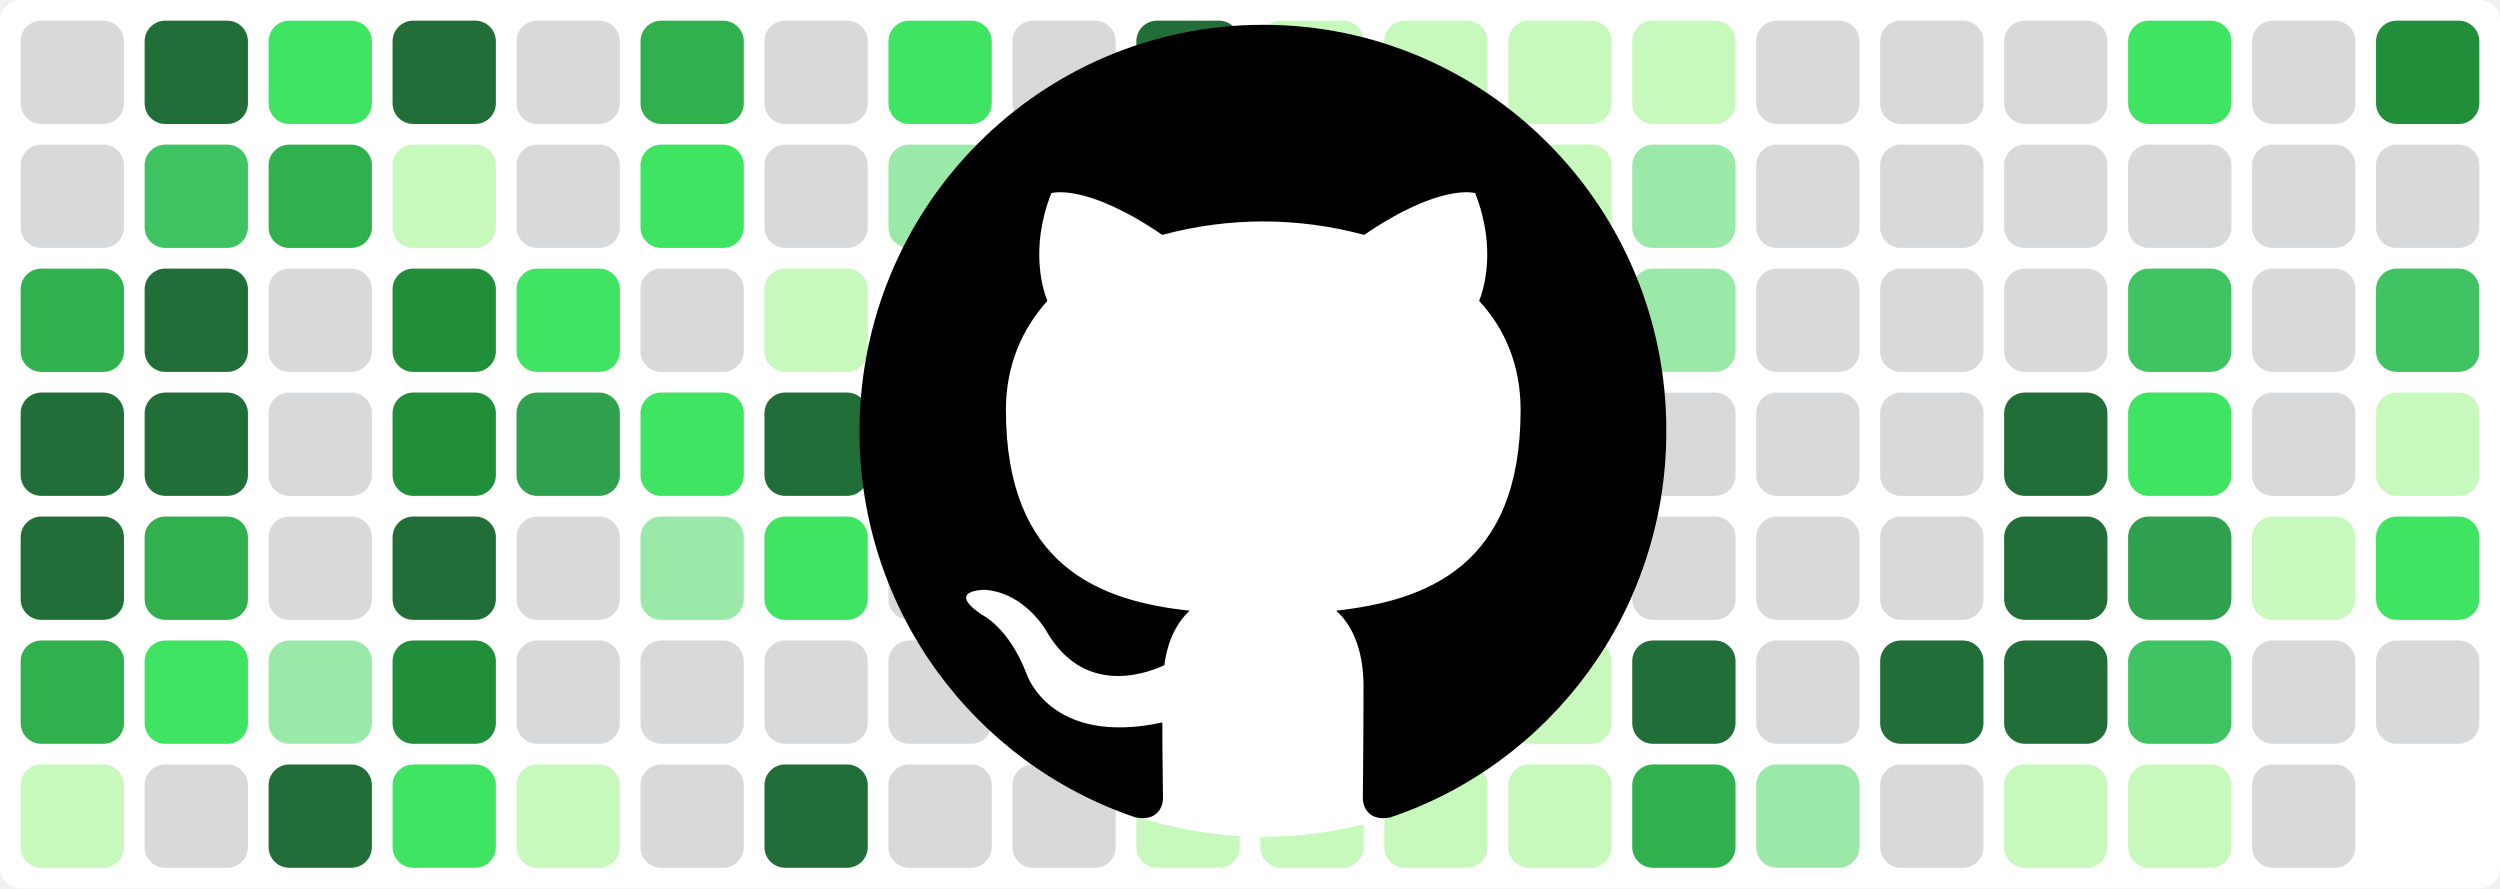
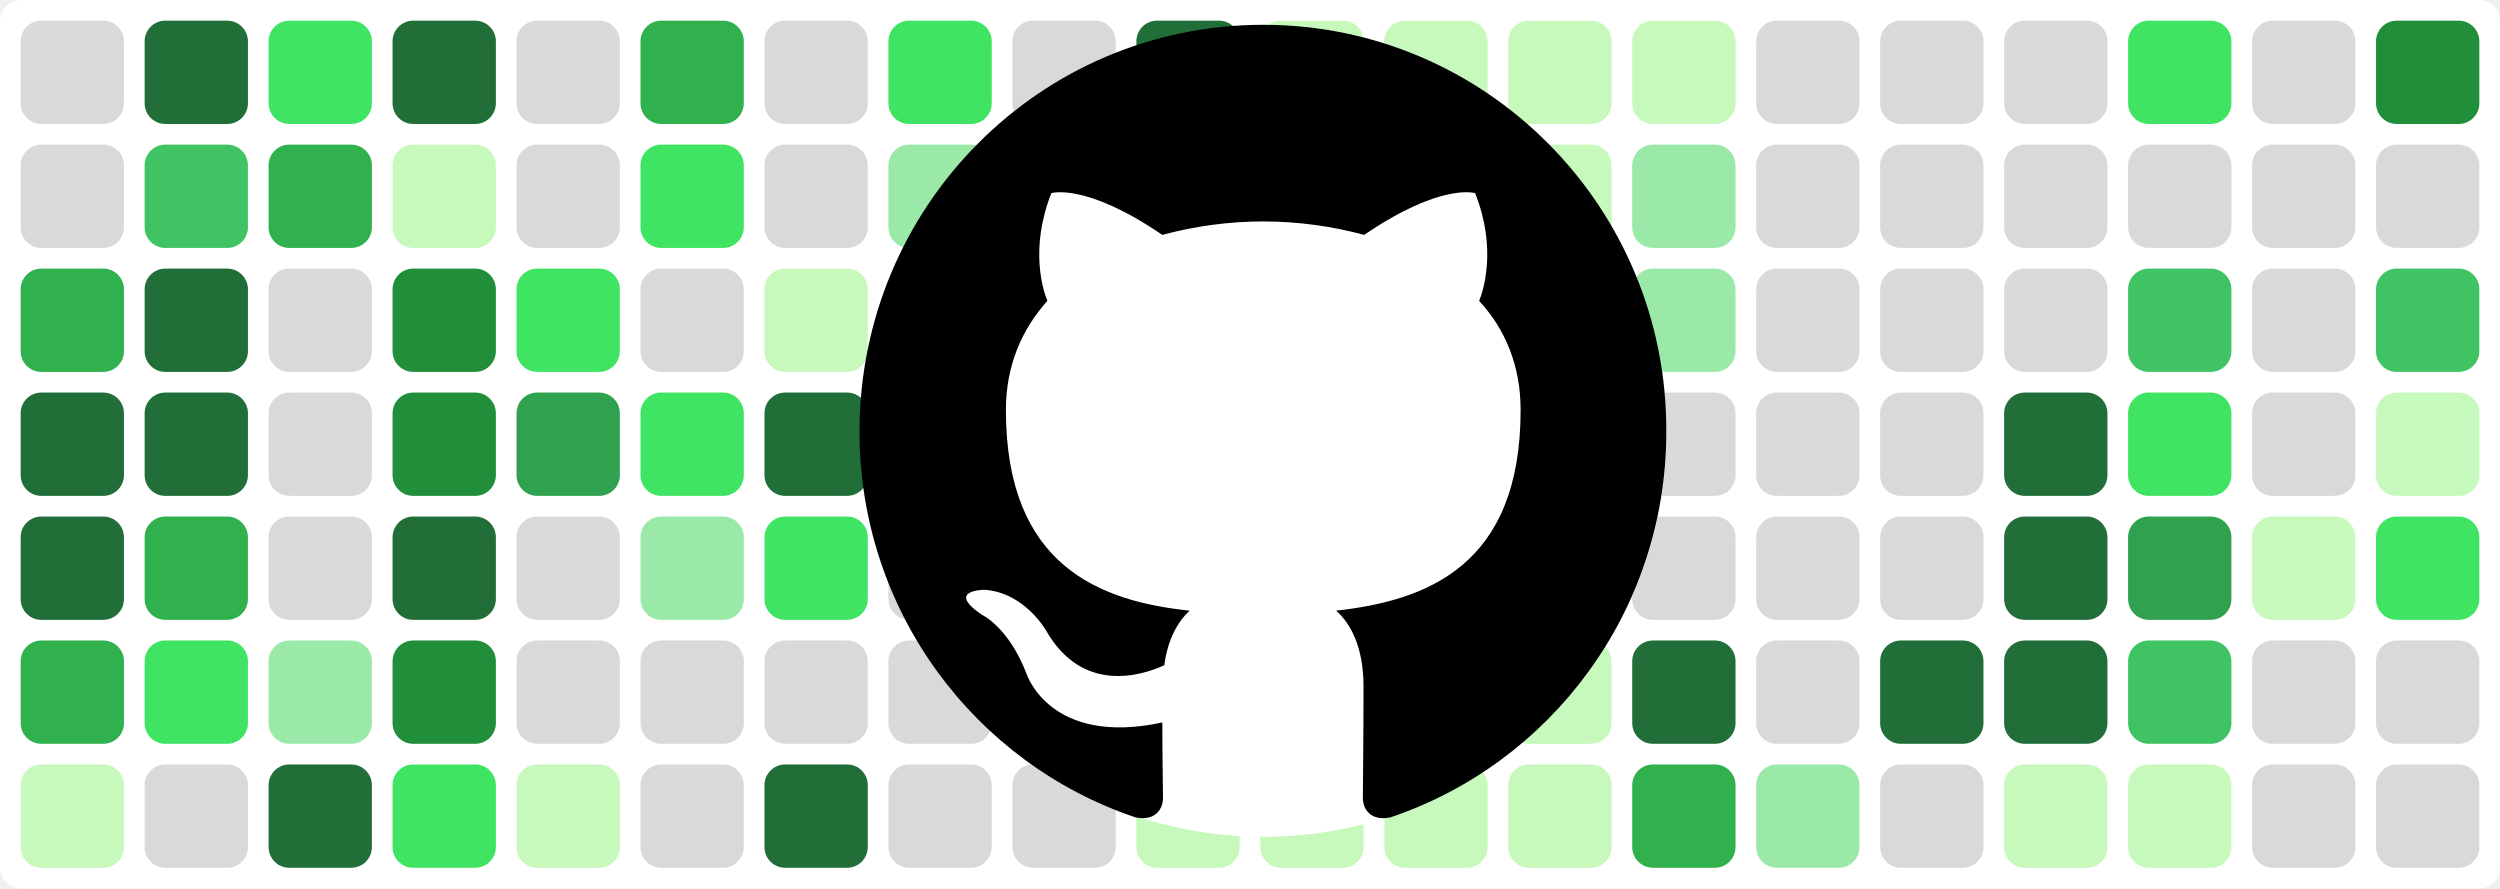
<svg xmlns="http://www.w3.org/2000/svg" baseProfile="tiny" height="100%" version="1.2" viewBox="0,0,242,86" width="100%">
  <defs />
  <rect fill="#ffffff" height="86" rx="2" ry="2" width="242" x="0" y="0" />
  <rect fill="#d7d9db" height="10" rx="2" ry="2" width="10" x="2" y="2" />
  <rect fill="#d7d9db" height="10" rx="2" ry="2" width="10" x="2" y="14" />
  <rect fill="#30b14e" height="10" rx="2" ry="2" width="10" x="2" y="26" />
  <rect fill="#216e39" height="10" rx="2" ry="2" width="10" x="2" y="38" />
  <rect fill="#216e39" height="10" rx="2" ry="2" width="10" x="2" y="50" />
  <rect fill="#30b14e" height="10" rx="2" ry="2" width="10" x="2" y="62" />
  <rect fill="#c6f9bb" height="10" rx="2" ry="2" width="10" x="2" y="74" />
  <rect fill="#216e39" height="10" rx="2" ry="2" width="10" x="14" y="2" />
  <rect fill="#40c463" height="10" rx="2" ry="2" width="10" x="14" y="14" />
  <rect fill="#216e39" height="10" rx="2" ry="2" width="10" x="14" y="26" />
  <rect fill="#216e39" height="10" rx="2" ry="2" width="10" x="14" y="38" />
  <rect fill="#30b14e" height="10" rx="2" ry="2" width="10" x="14" y="50" />
  <rect fill="#40e463" height="10" rx="2" ry="2" width="10" x="14" y="62" />
  <rect fill="#d7d9db" height="10" rx="2" ry="2" width="10" x="14" y="74" />
  <rect fill="#40e463" height="10" rx="2" ry="2" width="10" x="26" y="2" />
  <rect fill="#30b14e" height="10" rx="2" ry="2" width="10" x="26" y="14" />
  <rect fill="#d7d9db" height="10" rx="2" ry="2" width="10" x="26" y="26" />
  <rect fill="#d7d9db" height="10" rx="2" ry="2" width="10" x="26" y="38" />
  <rect fill="#d7d9db" height="10" rx="2" ry="2" width="10" x="26" y="50" />
  <rect fill="#9be9a8" height="10" rx="2" ry="2" width="10" x="26" y="62" />
  <rect fill="#216e39" height="10" rx="2" ry="2" width="10" x="26" y="74" />
  <rect fill="#216e39" height="10" rx="2" ry="2" width="10" x="38" y="2" />
  <rect fill="#c6f9bb" height="10" rx="2" ry="2" width="10" x="38" y="14" />
  <rect fill="#218e39" height="10" rx="2" ry="2" width="10" x="38" y="26" />
  <rect fill="#218e39" height="10" rx="2" ry="2" width="10" x="38" y="38" />
  <rect fill="#216e39" height="10" rx="2" ry="2" width="10" x="38" y="50" />
  <rect fill="#218e39" height="10" rx="2" ry="2" width="10" x="38" y="62" />
  <rect fill="#40e463" height="10" rx="2" ry="2" width="10" x="38" y="74" />
  <rect fill="#d7d9db" height="10" rx="2" ry="2" width="10" x="50" y="2" />
  <rect fill="#d7d9db" height="10" rx="2" ry="2" width="10" x="50" y="14" />
  <rect fill="#40e463" height="10" rx="2" ry="2" width="10" x="50" y="26" />
  <rect fill="#30a14e" height="10" rx="2" ry="2" width="10" x="50" y="38" />
  <rect fill="#d7d9db" height="10" rx="2" ry="2" width="10" x="50" y="50" />
  <rect fill="#d7d9db" height="10" rx="2" ry="2" width="10" x="50" y="62" />
  <rect fill="#c6f9bb" height="10" rx="2" ry="2" width="10" x="50" y="74" />
  <rect fill="#30b14e" height="10" rx="2" ry="2" width="10" x="62" y="2" />
  <rect fill="#40e463" height="10" rx="2" ry="2" width="10" x="62" y="14" />
  <rect fill="#d7d9db" height="10" rx="2" ry="2" width="10" x="62" y="26" />
  <rect fill="#40e463" height="10" rx="2" ry="2" width="10" x="62" y="38" />
  <rect fill="#9be9a8" height="10" rx="2" ry="2" width="10" x="62" y="50" />
  <rect fill="#d7d9db" height="10" rx="2" ry="2" width="10" x="62" y="62" />
  <rect fill="#d7d9db" height="10" rx="2" ry="2" width="10" x="62" y="74" />
  <rect fill="#d7d9db" height="10" rx="2" ry="2" width="10" x="74" y="2" />
  <rect fill="#d7d9db" height="10" rx="2" ry="2" width="10" x="74" y="14" />
  <rect fill="#c6f9bb" height="10" rx="2" ry="2" width="10" x="74" y="26" />
  <rect fill="#216e39" height="10" rx="2" ry="2" width="10" x="74" y="38" />
  <rect fill="#40e463" height="10" rx="2" ry="2" width="10" x="74" y="50" />
  <rect fill="#d7d9db" height="10" rx="2" ry="2" width="10" x="74" y="62" />
  <rect fill="#216e39" height="10" rx="2" ry="2" width="10" x="74" y="74" />
  <rect fill="#40e463" height="10" rx="2" ry="2" width="10" x="86" y="2" />
  <rect fill="#9be9a8" height="10" rx="2" ry="2" width="10" x="86" y="14" />
  <rect fill="#d7d9db" height="10" rx="2" ry="2" width="10" x="86" y="26" />
  <rect fill="#40c463" height="10" rx="2" ry="2" width="10" x="86" y="38" />
  <rect fill="#d7d9db" height="10" rx="2" ry="2" width="10" x="86" y="50" />
  <rect fill="#d7d9db" height="10" rx="2" ry="2" width="10" x="86" y="62" />
  <rect fill="#d7d9db" height="10" rx="2" ry="2" width="10" x="86" y="74" />
  <rect fill="#d7d9db" height="10" rx="2" ry="2" width="10" x="98" y="2" />
  <rect fill="#d7d9db" height="10" rx="2" ry="2" width="10" x="98" y="14" />
  <rect fill="#216e39" height="10" rx="2" ry="2" width="10" x="98" y="26" />
  <rect fill="#216e39" height="10" rx="2" ry="2" width="10" x="98" y="38" />
  <rect fill="#216e39" height="10" rx="2" ry="2" width="10" x="98" y="50" />
  <rect fill="#d7d9db" height="10" rx="2" ry="2" width="10" x="98" y="62" />
  <rect fill="#d7d9db" height="10" rx="2" ry="2" width="10" x="98" y="74" />
  <rect fill="#216e39" height="10" rx="2" ry="2" width="10" x="110" y="2" />
  <rect fill="#40e463" height="10" rx="2" ry="2" width="10" x="110" y="14" />
  <rect fill="#40e463" height="10" rx="2" ry="2" width="10" x="110" y="26" />
  <rect fill="#216e39" height="10" rx="2" ry="2" width="10" x="110" y="38" />
  <rect fill="#216e39" height="10" rx="2" ry="2" width="10" x="110" y="50" />
  <rect fill="#c6f9bb" height="10" rx="2" ry="2" width="10" x="110" y="62" />
  <rect fill="#c6f9bb" height="10" rx="2" ry="2" width="10" x="110" y="74" />
  <rect fill="#c6f9bb" height="10" rx="2" ry="2" width="10" x="122" y="2" />
  <rect fill="#c6f9bb" height="10" rx="2" ry="2" width="10" x="122" y="14" />
  <rect fill="#c6f9bb" height="10" rx="2" ry="2" width="10" x="122" y="26" />
  <rect fill="#40c463" height="10" rx="2" ry="2" width="10" x="122" y="38" />
  <rect fill="#9be9a8" height="10" rx="2" ry="2" width="10" x="122" y="50" />
  <rect fill="#c6f9bb" height="10" rx="2" ry="2" width="10" x="122" y="62" />
  <rect fill="#c6f9bb" height="10" rx="2" ry="2" width="10" x="122" y="74" />
  <rect fill="#c6f9bb" height="10" rx="2" ry="2" width="10" x="134" y="2" />
  <rect fill="#c6f9bb" height="10" rx="2" ry="2" width="10" x="134" y="14" />
  <rect fill="#c6f9bb" height="10" rx="2" ry="2" width="10" x="134" y="26" />
  <rect fill="#9be9a8" height="10" rx="2" ry="2" width="10" x="134" y="38" />
  <rect fill="#c6f9bb" height="10" rx="2" ry="2" width="10" x="134" y="50" />
  <rect fill="#c6f9bb" height="10" rx="2" ry="2" width="10" x="134" y="62" />
  <rect fill="#c6f9bb" height="10" rx="2" ry="2" width="10" x="134" y="74" />
  <rect fill="#c6f9bb" height="10" rx="2" ry="2" width="10" x="146" y="2" />
  <rect fill="#c6f9bb" height="10" rx="2" ry="2" width="10" x="146" y="14" />
  <rect fill="#c6f9bb" height="10" rx="2" ry="2" width="10" x="146" y="26" />
  <rect fill="#c6f9bb" height="10" rx="2" ry="2" width="10" x="146" y="38" />
  <rect fill="#40c463" height="10" rx="2" ry="2" width="10" x="146" y="50" />
  <rect fill="#c6f9bb" height="10" rx="2" ry="2" width="10" x="146" y="62" />
  <rect fill="#c6f9bb" height="10" rx="2" ry="2" width="10" x="146" y="74" />
  <rect fill="#c6f9bb" height="10" rx="2" ry="2" width="10" x="158" y="2" />
  <rect fill="#9be9a8" height="10" rx="2" ry="2" width="10" x="158" y="14" />
  <rect fill="#9be9a8" height="10" rx="2" ry="2" width="10" x="158" y="26" />
  <rect fill="#d7d9db" height="10" rx="2" ry="2" width="10" x="158" y="38" />
  <rect fill="#d7d9db" height="10" rx="2" ry="2" width="10" x="158" y="50" />
  <rect fill="#216e39" height="10" rx="2" ry="2" width="10" x="158" y="62" />
  <rect fill="#30b14e" height="10" rx="2" ry="2" width="10" x="158" y="74" />
  <rect fill="#d7d9db" height="10" rx="2" ry="2" width="10" x="170" y="2" />
  <rect fill="#d7d9db" height="10" rx="2" ry="2" width="10" x="170" y="14" />
  <rect fill="#d7d9db" height="10" rx="2" ry="2" width="10" x="170" y="26" />
  <rect fill="#d7d9db" height="10" rx="2" ry="2" width="10" x="170" y="38" />
  <rect fill="#d7d9db" height="10" rx="2" ry="2" width="10" x="170" y="50" />
  <rect fill="#d7d9db" height="10" rx="2" ry="2" width="10" x="170" y="62" />
  <rect fill="#9be9a8" height="10" rx="2" ry="2" width="10" x="170" y="74" />
  <rect fill="#d7d9db" height="10" rx="2" ry="2" width="10" x="182" y="2" />
  <rect fill="#d7d9db" height="10" rx="2" ry="2" width="10" x="182" y="14" />
  <rect fill="#d7d9db" height="10" rx="2" ry="2" width="10" x="182" y="26" />
  <rect fill="#d7d9db" height="10" rx="2" ry="2" width="10" x="182" y="38" />
  <rect fill="#d7d9db" height="10" rx="2" ry="2" width="10" x="182" y="50" />
  <rect fill="#216e39" height="10" rx="2" ry="2" width="10" x="182" y="62" />
  <rect fill="#d7d9db" height="10" rx="2" ry="2" width="10" x="182" y="74" />
  <rect fill="#d7d9db" height="10" rx="2" ry="2" width="10" x="194" y="2" />
  <rect fill="#d7d9db" height="10" rx="2" ry="2" width="10" x="194" y="14" />
  <rect fill="#d7d9db" height="10" rx="2" ry="2" width="10" x="194" y="26" />
  <rect fill="#216e39" height="10" rx="2" ry="2" width="10" x="194" y="38" />
  <rect fill="#216e39" height="10" rx="2" ry="2" width="10" x="194" y="50" />
  <rect fill="#216e39" height="10" rx="2" ry="2" width="10" x="194" y="62" />
  <rect fill="#c6f9bb" height="10" rx="2" ry="2" width="10" x="194" y="74" />
  <rect fill="#40e463" height="10" rx="2" ry="2" width="10" x="206" y="2" />
  <rect fill="#d7d9db" height="10" rx="2" ry="2" width="10" x="206" y="14" />
  <rect fill="#40c463" height="10" rx="2" ry="2" width="10" x="206" y="26" />
  <rect fill="#40e463" height="10" rx="2" ry="2" width="10" x="206" y="38" />
  <rect fill="#30a14e" height="10" rx="2" ry="2" width="10" x="206" y="50" />
  <rect fill="#40c463" height="10" rx="2" ry="2" width="10" x="206" y="62" />
  <rect fill="#c6f9bb" height="10" rx="2" ry="2" width="10" x="206" y="74" />
  <rect fill="#d7d9db" height="10" rx="2" ry="2" width="10" x="218" y="2" />
  <rect fill="#d7d9db" height="10" rx="2" ry="2" width="10" x="218" y="14" />
  <rect fill="#d7d9db" height="10" rx="2" ry="2" width="10" x="218" y="26" />
  <rect fill="#d7d9db" height="10" rx="2" ry="2" width="10" x="218" y="38" />
  <rect fill="#c6f9bb" height="10" rx="2" ry="2" width="10" x="218" y="50" />
  <rect fill="#d7d9db" height="10" rx="2" ry="2" width="10" x="218" y="62" />
  <rect fill="#d7d9db" height="10" rx="2" ry="2" width="10" x="218" y="74" />
  <rect fill="#218e39" height="10" rx="2" ry="2" width="10" x="230" y="2" />
  <rect fill="#d7d9db" height="10" rx="2" ry="2" width="10" x="230" y="14" />
  <rect fill="#40c463" height="10" rx="2" ry="2" width="10" x="230" y="26" />
  <rect fill="#c6f9bb" height="10" rx="2" ry="2" width="10" x="230" y="38" />
  <rect fill="#40e463" height="10" rx="2" ry="2" width="10" x="230" y="50" />
  <rect fill="#d7d9db" height="10" rx="2" ry="2" width="10" x="230" y="62" />
+   <rect fill="#d7d9db" height="10" rx="2" ry="2" width="10" x="230" y="74" />
  <circle cx="122.3" cy="42" fill="#ffffff" r="39" />
  <path fill-rule="evenodd" clip-rule="evenodd" transform="scale(0.8, 0.8) translate(104, 3)" d="M48.854 0C21.839 0 0 22 0 49.217c0 21.756 13.993 40.172 33.405 46.69 2.427.49 3.316-1.059 3.316-2.362 0-1.141-.08-5.052-.08-9.127-13.59 2.934-16.42-5.867-16.42-5.867-2.184-5.704-5.42-7.17-5.42-7.17-4.448-3.015.324-3.015.324-3.015 4.934.326 7.523 5.052 7.523 5.052 4.367 7.496 11.404 5.378 14.235 4.074.404-3.178 1.699-5.378 3.074-6.6-10.839-1.141-22.243-5.378-22.243-24.283 0-5.378 1.94-9.778 5.014-13.2-.485-1.222-2.184-6.275.486-13.038 0 0 4.125-1.304 13.426 5.052a46.97 46.97 0 0 1 12.214-1.63c4.125 0 8.33.571 12.213 1.63 9.302-6.356 13.427-5.052 13.427-5.052 2.67 6.763.97 11.816.485 13.038 3.155 3.422 5.015 7.822 5.015 13.2 0 18.905-11.404 23.06-22.324 24.283 1.78 1.548 3.316 4.481 3.316 9.126 0 6.6-.08 11.897-.08 13.526 0 1.304.89 2.853 3.316 2.364 19.412-6.52 33.405-24.935 33.405-46.691C97.707 22 75.788 0 48.854 0z" fill="#000000" />
</svg>
